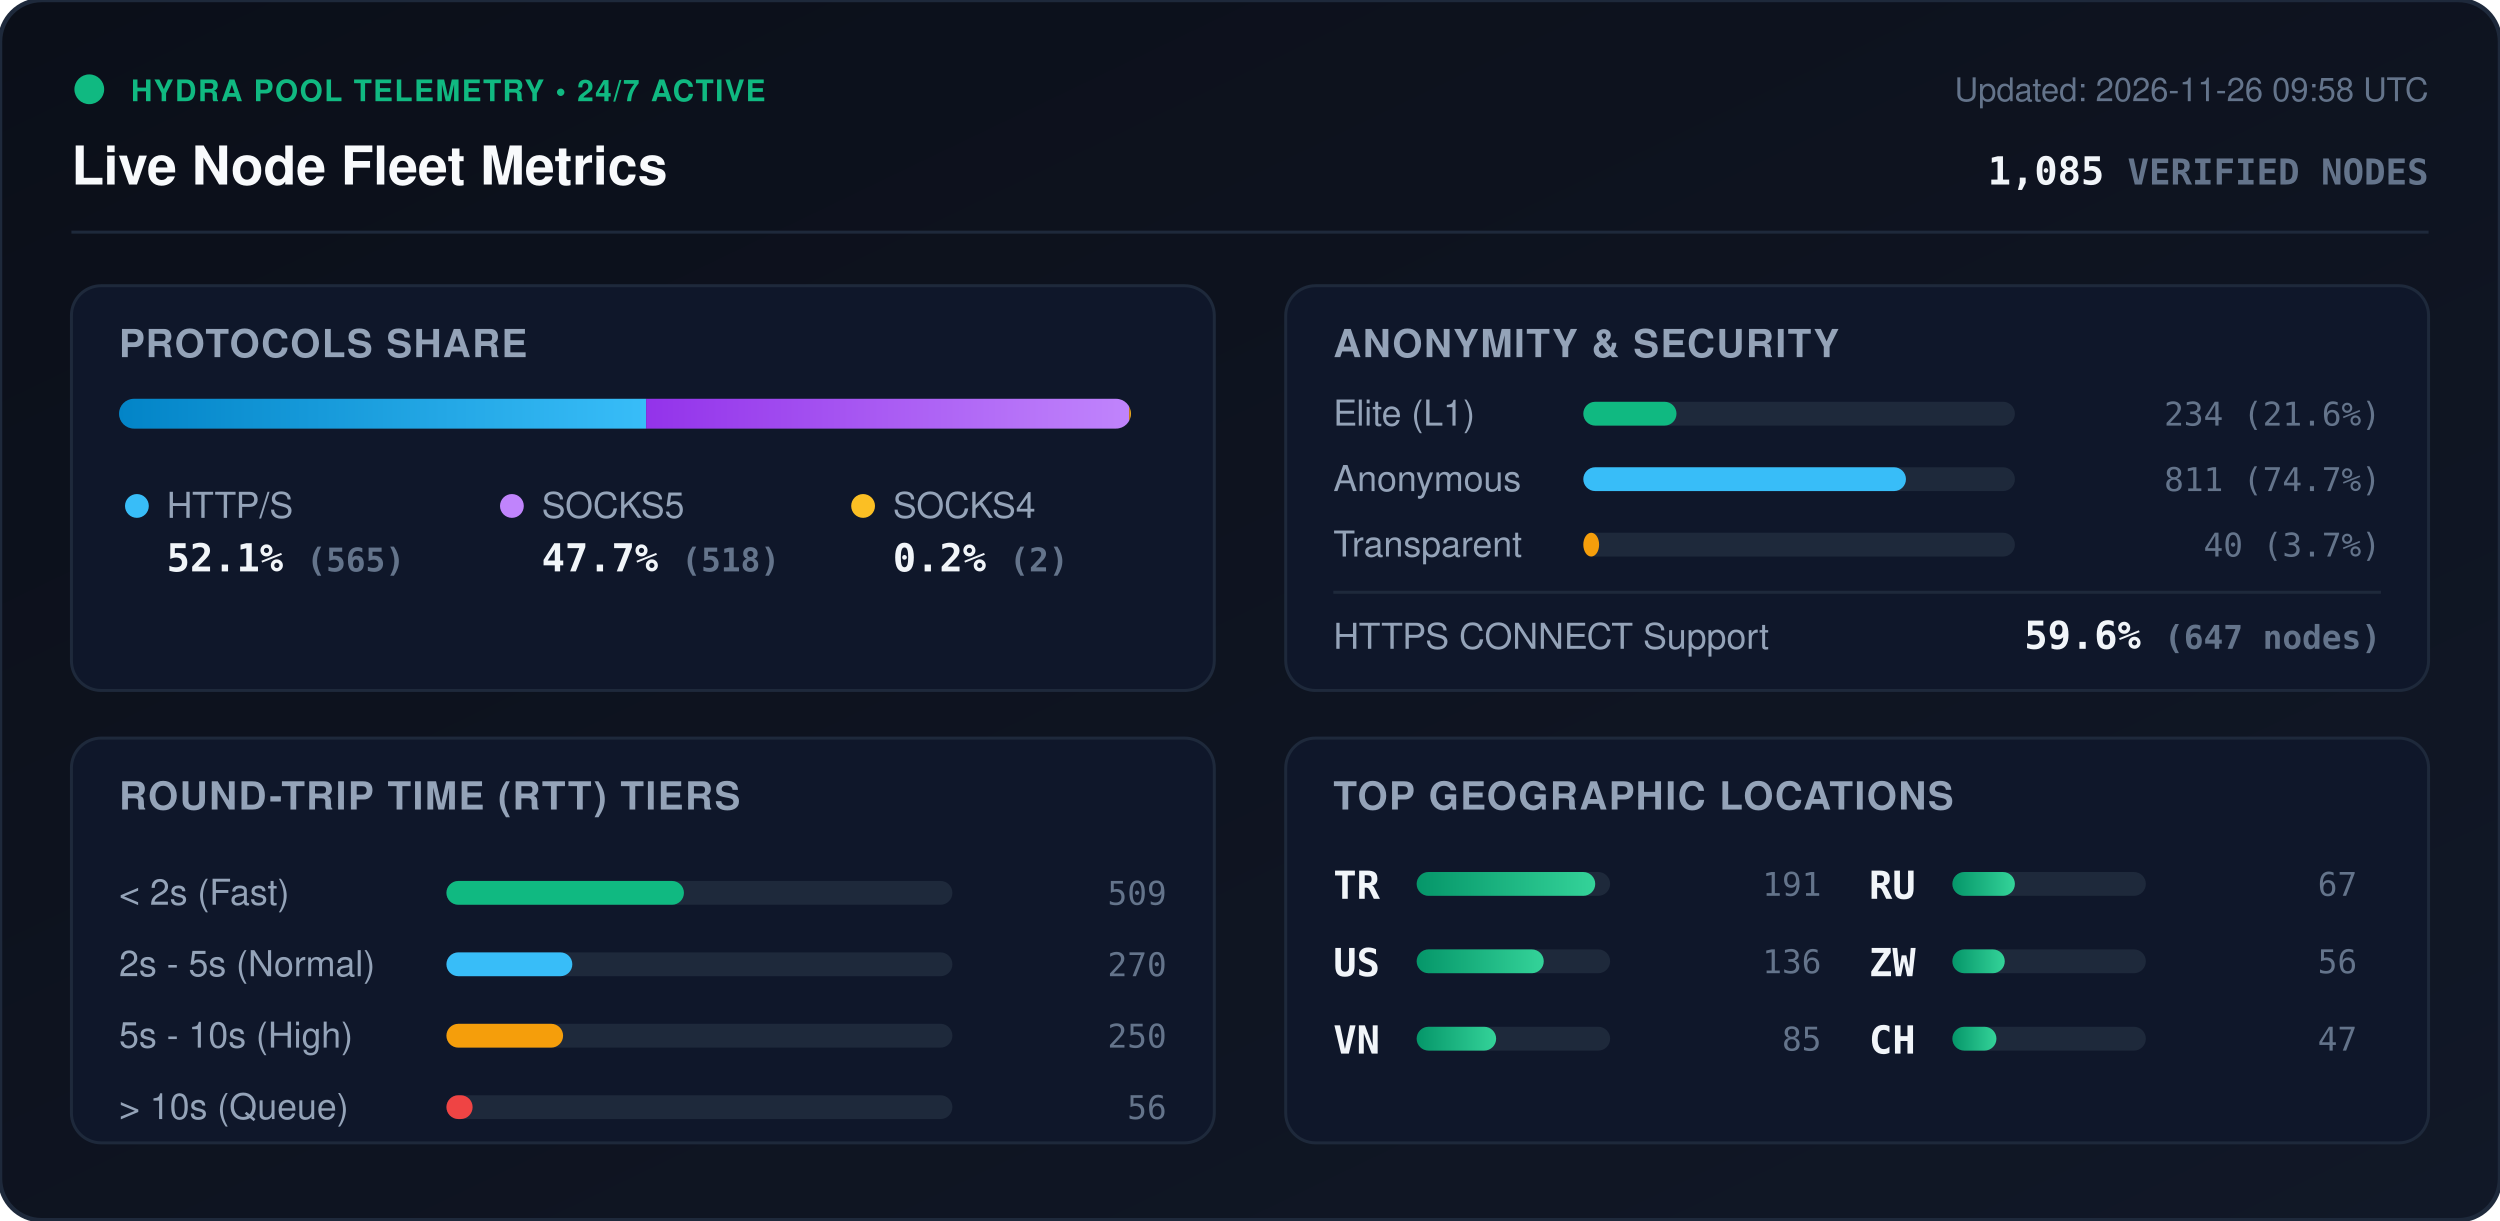
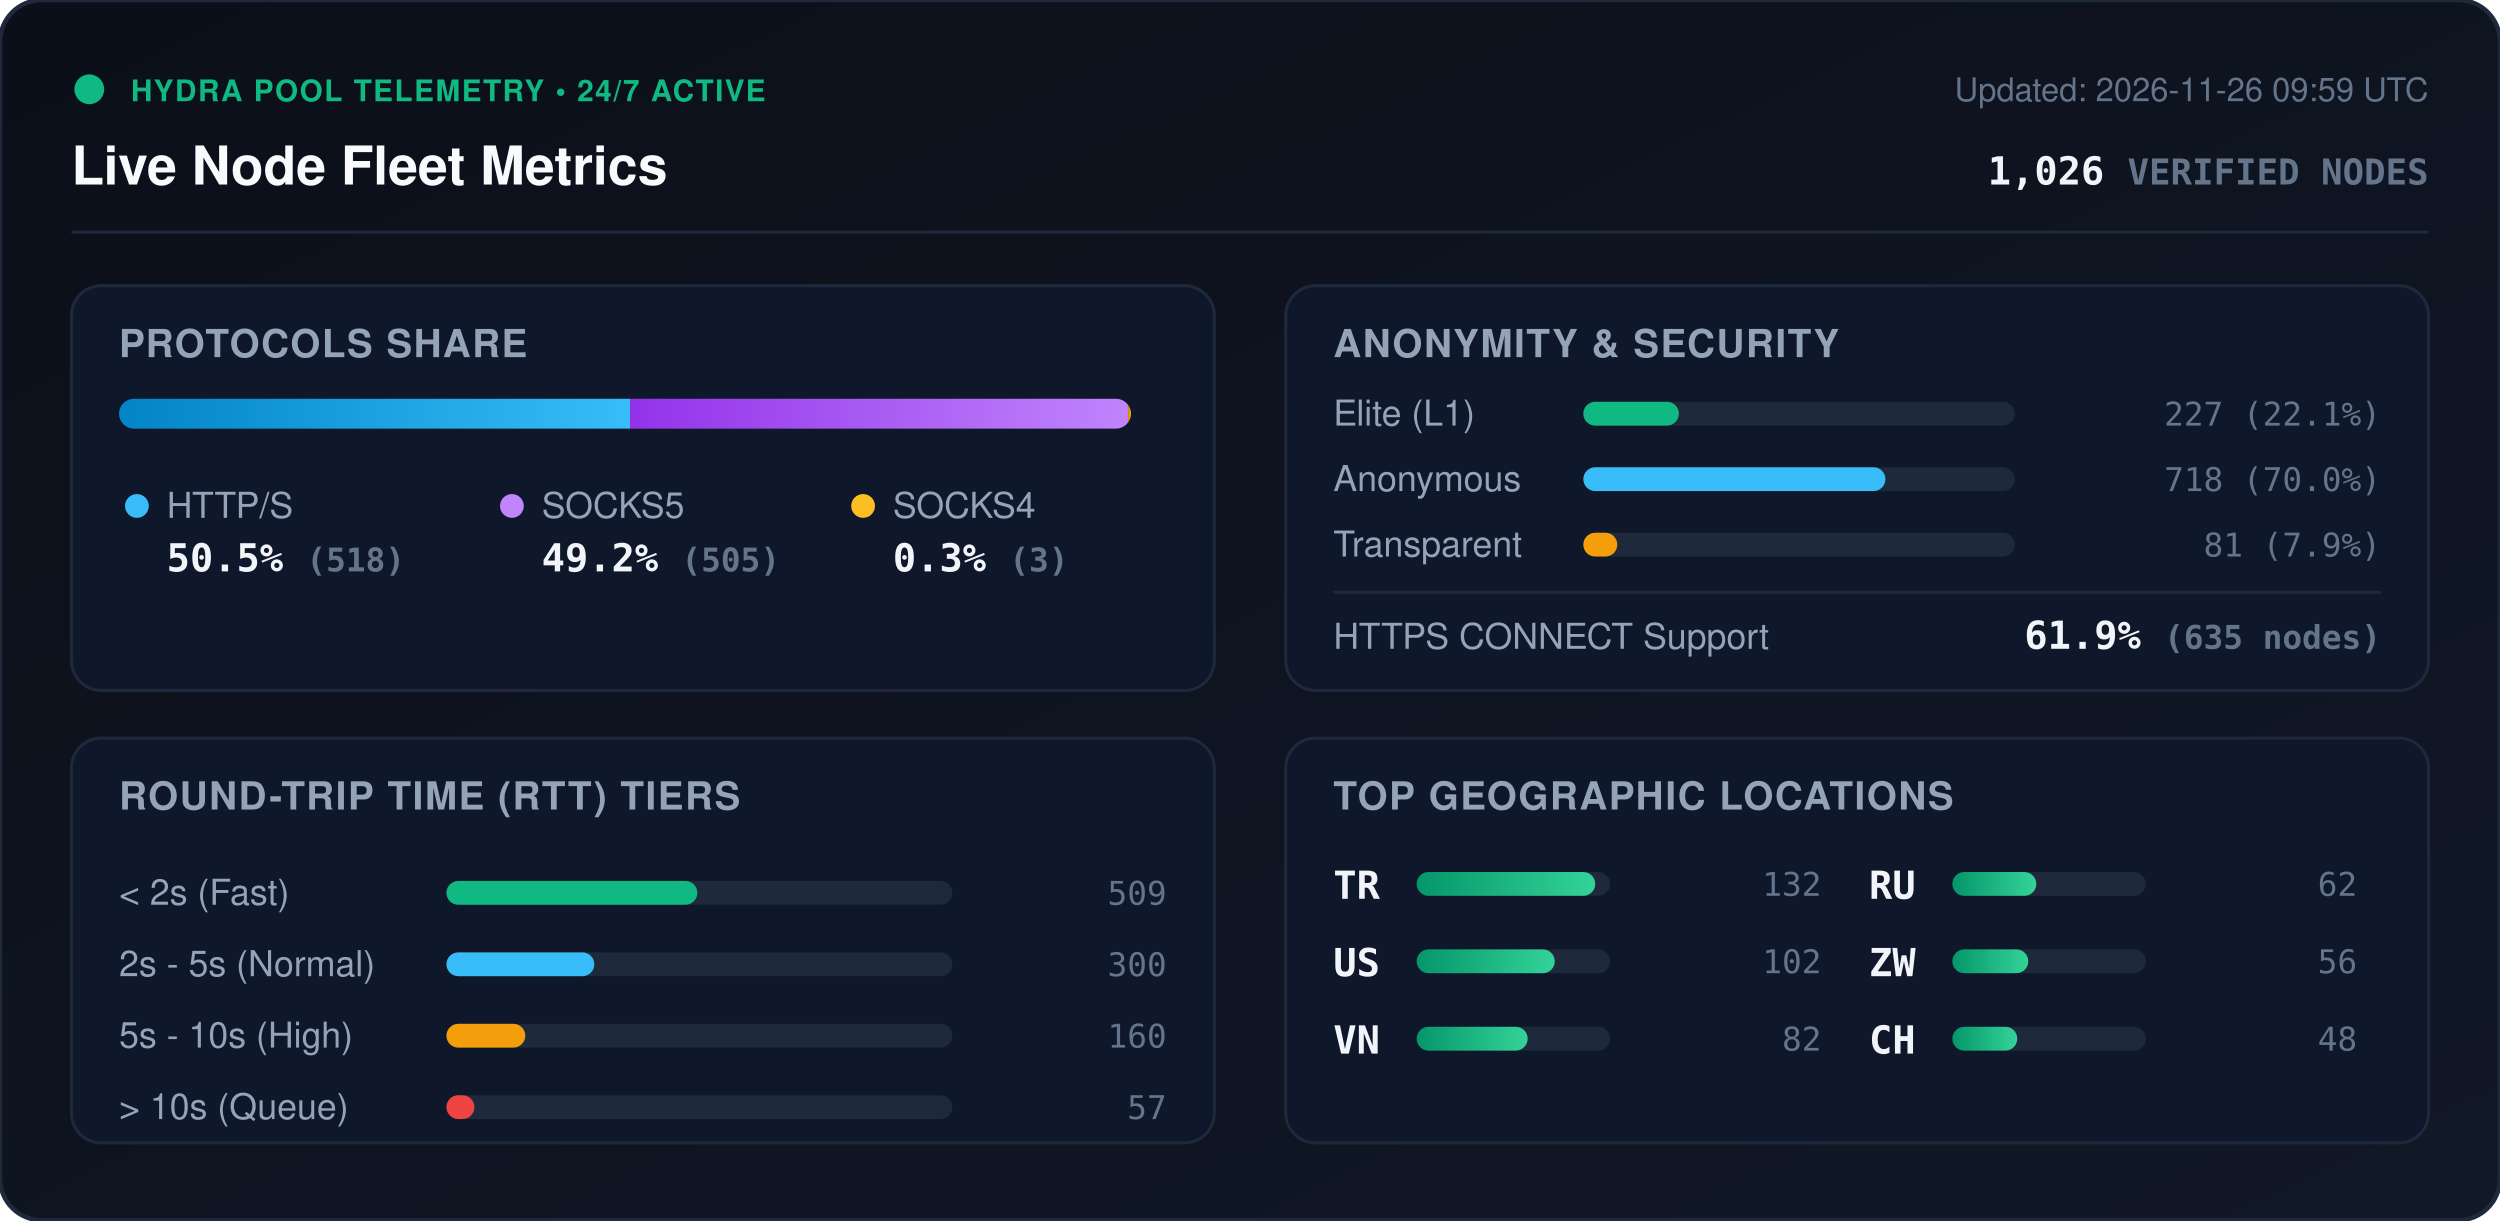
<svg xmlns="http://www.w3.org/2000/svg" viewBox="0 0 840 410" width="840" height="410" style="max-width: 100%; height: auto;">
  <defs>
    <linearGradient id="bg" x1="0%" y1="0%" x2="100%" y2="100%">
      <stop offset="0%" stop-color="#0b0f19" />
      <stop offset="100%" stop-color="#111827" />
    </linearGradient>
    <linearGradient id="bar-http" x1="0%" y1="0%" x2="100%" y2="0%">
      <stop offset="0%" stop-color="#0284c7" />
      <stop offset="100%" stop-color="#38bdf8" />
    </linearGradient>
    <linearGradient id="bar-socks5" x1="0%" y1="0%" x2="100%" y2="0%">
      <stop offset="0%" stop-color="#9333ea" />
      <stop offset="100%" stop-color="#c084fc" />
    </linearGradient>
    <linearGradient id="bar-socks4" x1="0%" y1="0%" x2="100%" y2="0%">
      <stop offset="0%" stop-color="#d97706" />
      <stop offset="100%" stop-color="#fbbf24" />
    </linearGradient>
    <linearGradient id="bar-green" x1="0%" y1="0%" x2="100%" y2="0%">
      <stop offset="0%" stop-color="#059669" />
      <stop offset="100%" stop-color="#34d399" />
    </linearGradient>
    <clipPath id="prog-track-clip">
      <rect width="340.0" height="10" rx="5" />
    </clipPath>
    <style>
      .title { font: 700 18px -apple-system, BlinkMacSystemFont, 'Segoe UI', Helvetica, Arial, sans-serif; fill: #f8fafc; }
      .sub { font: 500 11px -apple-system, BlinkMacSystemFont, 'Segoe UI', Helvetica, Arial, sans-serif; fill: #64748b; }
      .section-hdr { font: 600 13px -apple-system, BlinkMacSystemFont, 'Segoe UI', Helvetica, Arial, sans-serif; fill: #94a3b8; letter-spacing: 0.5px; }
      .metric-val { font: 700 13px -apple-system, BlinkMacSystemFont, 'Segoe UI', Helvetica, Arial, sans-serif; fill: #f1f5f9; }
      .metric-lbl { font: 500 12px -apple-system, BlinkMacSystemFont, 'Segoe UI', Helvetica, Arial, sans-serif; fill: #94a3b8; }
      .badge-txt { font: 700 10px -apple-system, BlinkMacSystemFont, 'Segoe UI', Helvetica, Arial, sans-serif; fill: #10b981; letter-spacing: 0.5px; }
      .mono { font-family: ui-monospace, SFMono-Regular, Menlo, Monaco, Consolas, monospace; }
      .pulse { animation: beacon 2s infinite ease-in-out; }
      @keyframes beacon { 0%, 100% { opacity: 1; } 50% { opacity: 0.35; } }
    </style>
  </defs>
  <rect width="840" height="410" rx="14" fill="url(#bg)" stroke="#1e293b" stroke-width="1.5" />
  <g transform="translate(24, 24)">
    <circle cx="6" cy="6" r="5" fill="#10b981" class="pulse" />
    <text x="20" y="10" class="badge-txt">HYDRA POOL TELEMETRY • 24/7 ACTIVE</text>
    <text x="0" y="38" class="title">Live Node Fleet Metrics</text>
-     <text x="792" y="10" text-anchor="end" class="sub">Updated: 2026-11-26 09:58 UTC</text>
-     <text x="792" y="38" text-anchor="end" class="metric-val mono" fill="#38bdf8">1,085 <tspan font-size="12" fill="#64748b">VERIFIED NODES</tspan>
+     <text x="792" y="10" text-anchor="end" class="sub">Updated: 2026-11-26 09:59 UTC</text>
+     <text x="792" y="38" text-anchor="end" class="metric-val mono" fill="#38bdf8">1,026 <tspan font-size="12" fill="#64748b">VERIFIED NODES</tspan>
    </text>
  </g>
  <line x1="24" y1="78" x2="816" y2="78" stroke="#1e293b" stroke-width="1" />
  <g transform="translate(24, 96)">
    <rect width="384" height="136" rx="10" fill="#0f172a" stroke="#1e293b" />
    <text x="16" y="24" class="section-hdr">PROTOCOLS SHARE</text>
    <g transform="translate(16, 38)">
      <rect width="340.0" height="10" rx="5" fill="#1e293b" />
      <g clip-path="url(#prog-track-clip)">
-         <rect x="0" width="177.1" height="10" fill="url(#bar-http)" />
-         <rect x="177.1" width="162.3" height="10" fill="url(#bar-socks5)" />
-         <rect x="339.4" width="0.6" height="10" fill="url(#bar-socks4)" />
+         <rect x="0" width="171.7" height="10" fill="url(#bar-http)" />
+         <rect x="171.7" width="167.3" height="10" fill="url(#bar-socks5)" />
+         <rect x="339.0" width="1.0" height="10" fill="url(#bar-socks4)" />
      </g>
    </g>
    <g transform="translate(16, 68)">
      <circle cx="6" cy="6" r="4" fill="#38bdf8" />
      <text x="16" y="10" class="metric-lbl">HTTP/S</text>
-       <text x="16" y="28" class="metric-val mono">52.1% <tspan font-size="11" fill="#64748b">(565)</tspan>
+       <text x="16" y="28" class="metric-val mono">50.5% <tspan font-size="11" fill="#64748b">(518)</tspan>
      </text>
      <circle cx="132" cy="6" r="4" fill="#c084fc" />
      <text x="142" y="10" class="metric-lbl">SOCKS5</text>
-       <text x="142" y="28" class="metric-val mono">47.7% <tspan font-size="11" fill="#64748b">(518)</tspan>
+       <text x="142" y="28" class="metric-val mono">49.2% <tspan font-size="11" fill="#64748b">(505)</tspan>
      </text>
      <circle cx="250" cy="6" r="4" fill="#fbbf24" />
      <text x="260" y="10" class="metric-lbl">SOCKS4</text>
-       <text x="260" y="28" class="metric-val mono">0.2% <tspan font-size="11" fill="#64748b">(2)</tspan>
+       <text x="260" y="28" class="metric-val mono">0.3% <tspan font-size="11" fill="#64748b">(3)</tspan>
      </text>
    </g>
  </g>
  <g transform="translate(432, 96)">
    <rect width="384" height="136" rx="10" fill="#0f172a" stroke="#1e293b" />
    <text x="16" y="24" class="section-hdr">ANONYMITY &amp; SECURITY</text>
    <text x="16" y="47" class="metric-lbl">Elite (L1)</text>
    <rect x="100" y="39" width="145.0" height="8" rx="4" fill="#1e293b" />
-     <rect x="100" y="39" width="31.3" height="8" rx="4" fill="#10b981" />
-     <text x="368" y="47" text-anchor="end" class="mono sub" fill="#e2e8f0">234 (21.6%)</text>
+     <rect x="100" y="39" width="32.1" height="8" rx="4" fill="#10b981" />
+     <text x="368" y="47" text-anchor="end" class="mono sub" fill="#e2e8f0">227 (22.1%)</text>
    <text x="16" y="69" class="metric-lbl">Anonymous</text>
    <rect x="100" y="61" width="145.0" height="8" rx="4" fill="#1e293b" />
-     <rect x="100" y="61" width="108.4" height="8" rx="4" fill="#38bdf8" />
-     <text x="368" y="69" text-anchor="end" class="mono sub" fill="#e2e8f0">811 (74.7%)</text>
+     <rect x="100" y="61" width="101.5" height="8" rx="4" fill="#38bdf8" />
+     <text x="368" y="69" text-anchor="end" class="mono sub" fill="#e2e8f0">718 (70.0%)</text>
    <text x="16" y="91" class="metric-lbl">Transparent</text>
    <rect x="100" y="83" width="145.0" height="8" rx="4" fill="#1e293b" />
-     <rect x="100" y="83" width="5.3" height="8" rx="4" fill="#f59e0b" />
-     <text x="368" y="91" text-anchor="end" class="mono sub" fill="#e2e8f0">40 (3.7%)</text>
+     <rect x="100" y="83" width="11.4" height="8" rx="4" fill="#f59e0b" />
+     <text x="368" y="91" text-anchor="end" class="mono sub" fill="#e2e8f0">81 (7.9%)</text>
    <line x1="16" y1="103" x2="368" y2="103" stroke="#1e293b" stroke-width="1" />
    <text x="16" y="122" class="metric-lbl">HTTPS CONNECT Support</text>
-     <text x="368" y="122" text-anchor="end" class="metric-val mono" fill="#34d399">59.6% <tspan font-size="11" fill="#64748b">(647 nodes)</tspan>
+     <text x="368" y="122" text-anchor="end" class="metric-val mono" fill="#34d399">61.9% <tspan font-size="11" fill="#64748b">(635 nodes)</tspan>
    </text>
  </g>
  <g transform="translate(24, 248)">
    <rect width="384" height="136" rx="10" fill="#0f172a" stroke="#1e293b" />
    <text x="16" y="24" class="section-hdr">ROUND-TRIP TIME (RTT) TIERS</text>
    <g transform="translate(16, 42)">
      <text x="0" y="14" class="metric-lbl">&lt; 2s (Fast)</text>
      <rect x="110" y="6" width="170" height="8" rx="4" fill="#1e293b" />
-       <rect x="110" y="6" width="79.8" height="8" rx="4" fill="#10b981" />
+       <rect x="110" y="6" width="84.3" height="8" rx="4" fill="#10b981" />
      <text x="352" y="14" text-anchor="end" class="mono sub">509</text>
      <text x="0" y="38" class="metric-lbl">2s - 5s (Normal)</text>
      <rect x="110" y="30" width="170" height="8" rx="4" fill="#1e293b" />
-       <rect x="110" y="30" width="42.3" height="8" rx="4" fill="#38bdf8" />
-       <text x="352" y="38" text-anchor="end" class="mono sub">270</text>
+       <rect x="110" y="30" width="49.7" height="8" rx="4" fill="#38bdf8" />
+       <text x="352" y="38" text-anchor="end" class="mono sub">300</text>
      <text x="0" y="62" class="metric-lbl">5s - 10s (High)</text>
      <rect x="110" y="54" width="170" height="8" rx="4" fill="#1e293b" />
-       <rect x="110" y="54" width="39.2" height="8" rx="4" fill="#f59e0b" />
-       <text x="352" y="62" text-anchor="end" class="mono sub">250</text>
+       <rect x="110" y="54" width="26.5" height="8" rx="4" fill="#f59e0b" />
+       <text x="352" y="62" text-anchor="end" class="mono sub">160</text>
      <text x="0" y="86" class="metric-lbl">&gt; 10s (Queue)</text>
      <rect x="110" y="78" width="170" height="8" rx="4" fill="#1e293b" />
-       <rect x="110" y="78" width="8.8" height="8" rx="4" fill="#ef4444" />
-       <text x="352" y="86" text-anchor="end" class="mono sub">56</text>
+       <rect x="110" y="78" width="9.4" height="8" rx="4" fill="#ef4444" />
+       <text x="352" y="86" text-anchor="end" class="mono sub">57</text>
    </g>
  </g>
  <g transform="translate(432, 248)">
    <rect width="384" height="136" rx="10" fill="#0f172a" stroke="#1e293b" />
    <text x="16" y="24" class="section-hdr">TOP GEOGRAPHIC LOCATIONS</text>
    <g transform="translate(16, 42)">
      <g transform="translate(0, 0)">
        <text x="0" y="12" class="mono metric-val" font-size="12">TR</text>
        <rect x="28" y="3" width="65" height="8" rx="4" fill="#1e293b" />
        <rect x="28" y="3" width="60.0" height="8" rx="4" fill="url(#bar-green)" />
-         <text x="164" y="11" text-anchor="end" class="mono sub">191</text>
+         <text x="164" y="11" text-anchor="end" class="mono sub">132</text>
      </g>
      <g transform="translate(0, 26)">
        <text x="0" y="12" class="mono metric-val" font-size="12">US</text>
        <rect x="28" y="3" width="65" height="8" rx="4" fill="#1e293b" />
-         <rect x="28" y="3" width="42.7" height="8" rx="4" fill="url(#bar-green)" />
-         <text x="164" y="11" text-anchor="end" class="mono sub">136</text>
+         <rect x="28" y="3" width="46.4" height="8" rx="4" fill="url(#bar-green)" />
+         <text x="164" y="11" text-anchor="end" class="mono sub">102</text>
      </g>
      <g transform="translate(0, 52)">
        <text x="0" y="12" class="mono metric-val" font-size="12">VN</text>
        <rect x="28" y="3" width="65" height="8" rx="4" fill="#1e293b" />
-         <rect x="28" y="3" width="26.7" height="8" rx="4" fill="url(#bar-green)" />
-         <text x="164" y="11" text-anchor="end" class="mono sub">85</text>
+         <rect x="28" y="3" width="37.3" height="8" rx="4" fill="url(#bar-green)" />
+         <text x="164" y="11" text-anchor="end" class="mono sub">82</text>
      </g>
      <g transform="translate(180, 0)">
        <text x="0" y="12" class="mono metric-val" font-size="12">RU</text>
        <rect x="28" y="3" width="65" height="8" rx="4" fill="#1e293b" />
-         <rect x="28" y="3" width="21.0" height="8" rx="4" fill="url(#bar-green)" />
-         <text x="164" y="11" text-anchor="end" class="mono sub">67</text>
+         <rect x="28" y="3" width="28.2" height="8" rx="4" fill="url(#bar-green)" />
+         <text x="164" y="11" text-anchor="end" class="mono sub">62</text>
      </g>
      <g transform="translate(180, 26)">
        <text x="0" y="12" class="mono metric-val" font-size="12">ZW</text>
        <rect x="28" y="3" width="65" height="8" rx="4" fill="#1e293b" />
-         <rect x="28" y="3" width="17.6" height="8" rx="4" fill="url(#bar-green)" />
+         <rect x="28" y="3" width="25.5" height="8" rx="4" fill="url(#bar-green)" />
        <text x="164" y="11" text-anchor="end" class="mono sub">56</text>
      </g>
      <g transform="translate(180, 52)">
        <text x="0" y="12" class="mono metric-val" font-size="12">CH</text>
        <rect x="28" y="3" width="65" height="8" rx="4" fill="#1e293b" />
-         <rect x="28" y="3" width="14.8" height="8" rx="4" fill="url(#bar-green)" />
-         <text x="164" y="11" text-anchor="end" class="mono sub">47</text>
+         <rect x="28" y="3" width="21.8" height="8" rx="4" fill="url(#bar-green)" />
+         <text x="164" y="11" text-anchor="end" class="mono sub">48</text>
      </g>
    </g>
  </g>
</svg>
